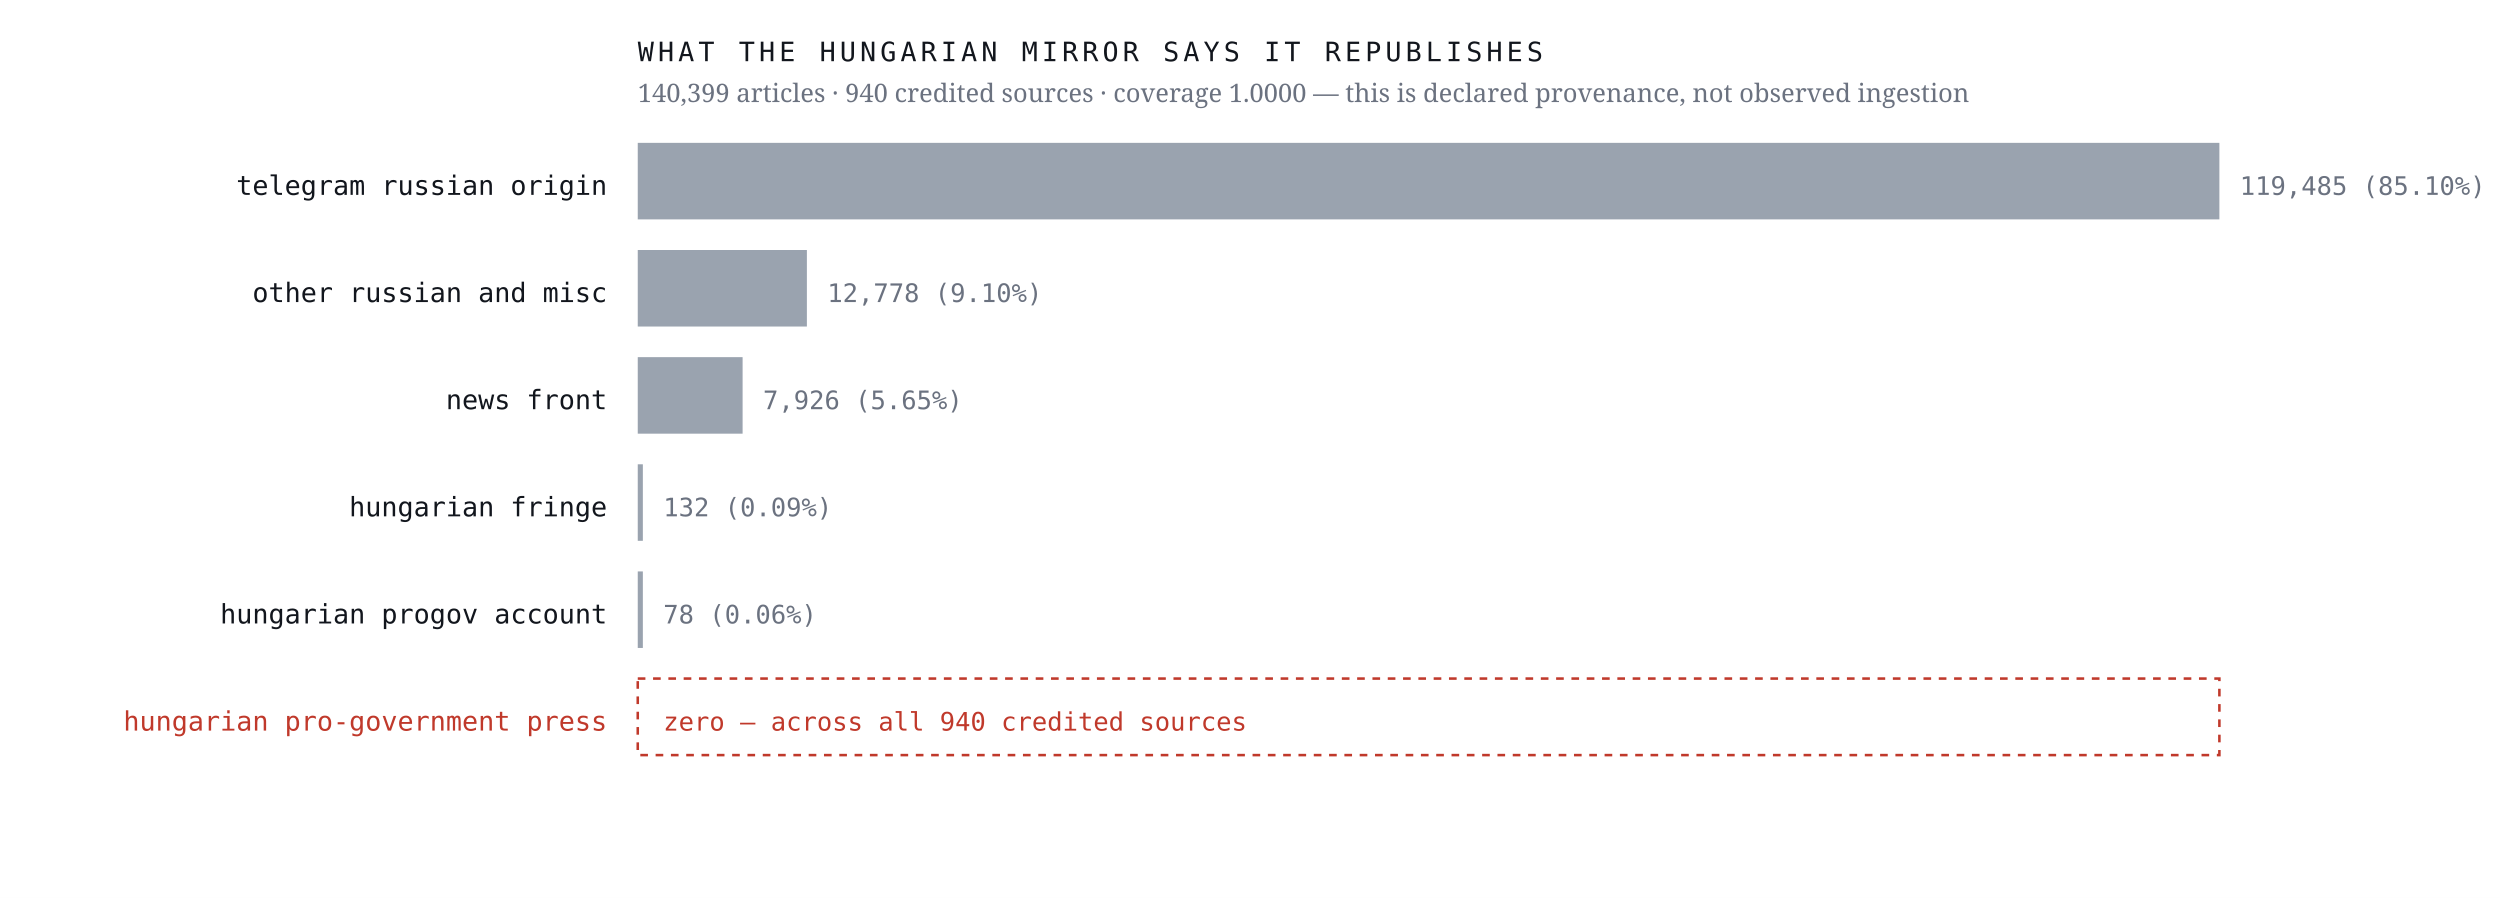
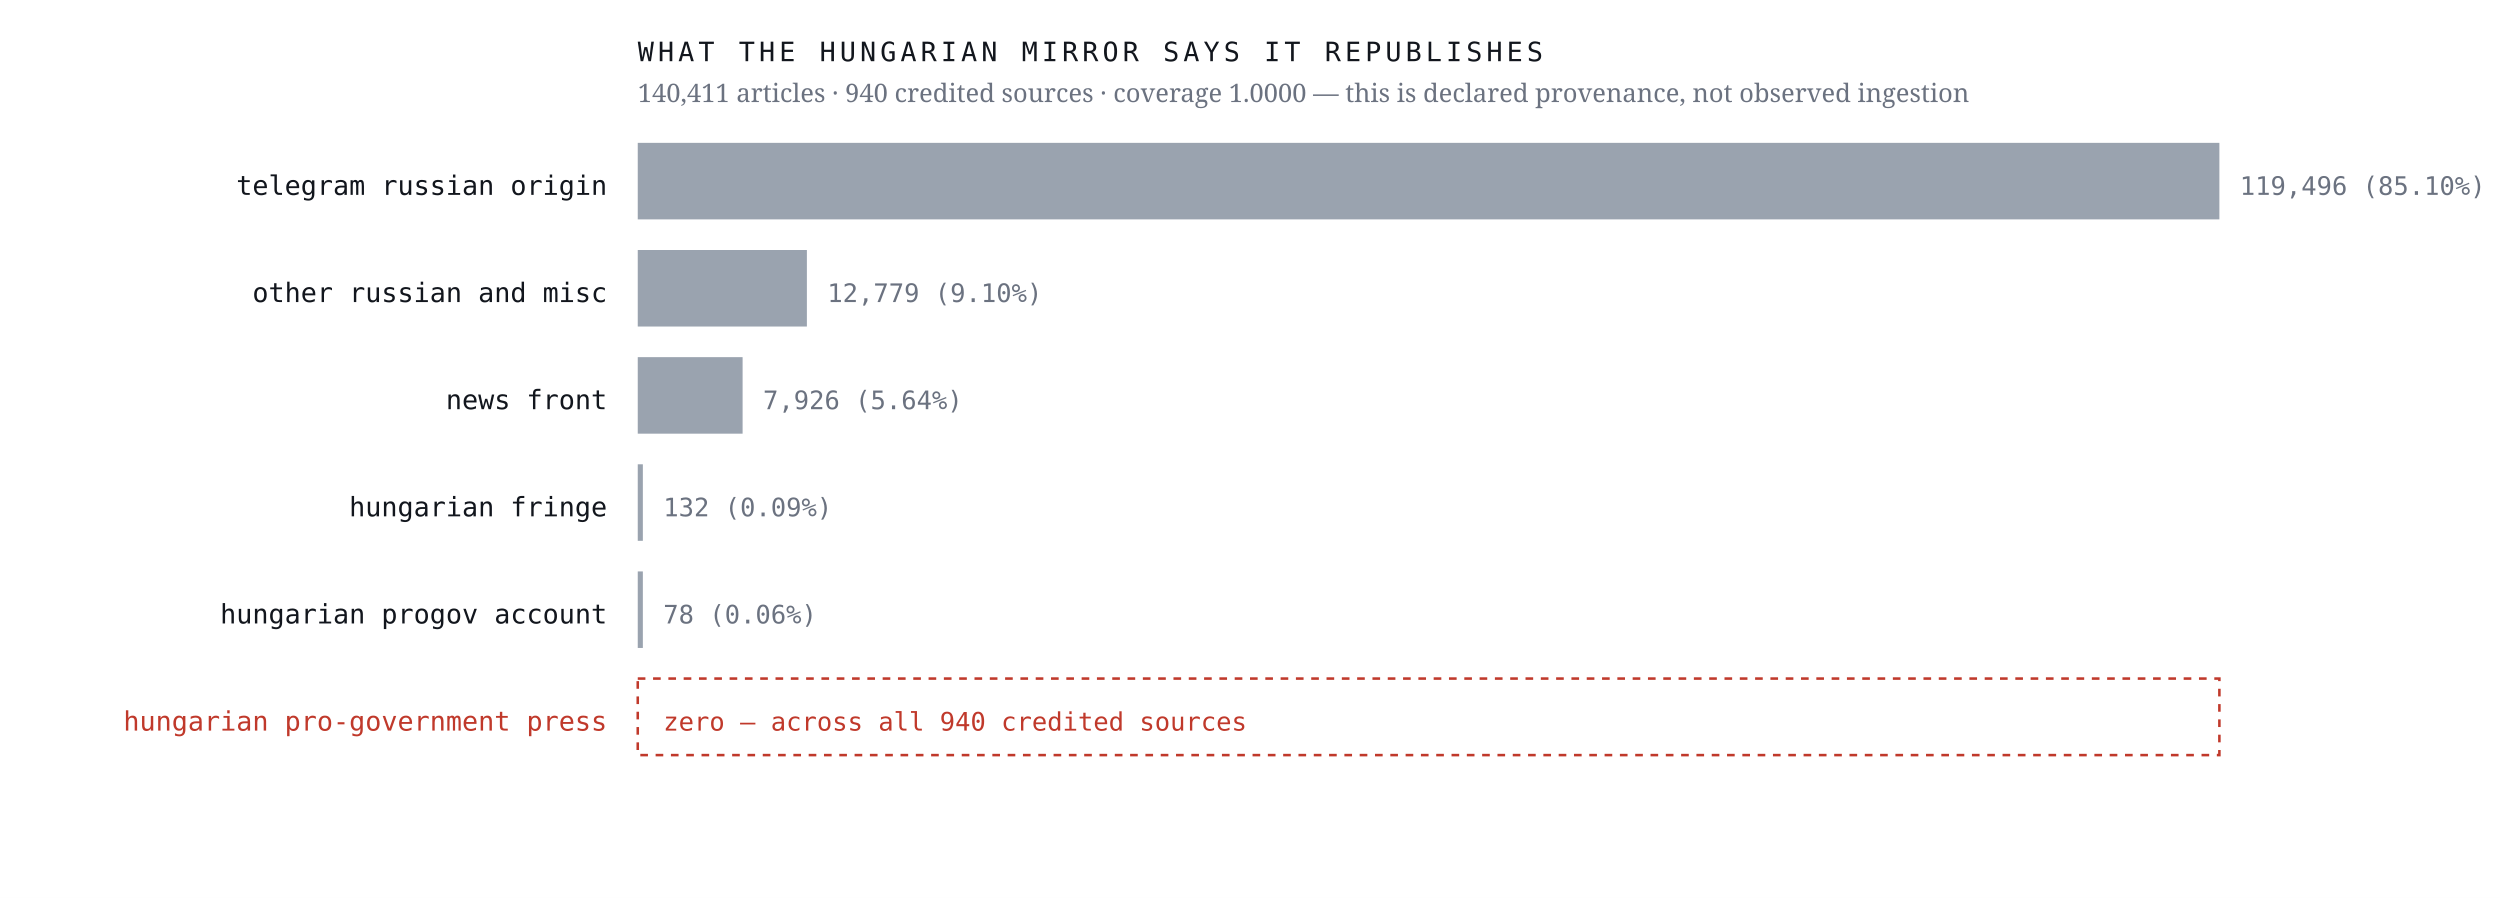
<svg xmlns="http://www.w3.org/2000/svg" viewBox="0 0 980 352" width="980" height="352" role="img" aria-label="Sources the Hungarian mirror credits, by article count, with an explicit zero row for the Hungarian pro-government press">
  <rect width="980" height="352" fill="#ffffff" />
  <text x="238.0" y="76.4" font-family="ui-monospace,'IBM Plex Mono',Menlo,monospace" font-size="10.5" font-weight="400" letter-spacing="0" fill="#12161d" text-anchor="end">telegram russian origin</text>
  <rect x="250" y="56" width="620.0" height="30" fill="#9aa3af" />
-   <text x="878.0" y="76.4" font-family="ui-monospace,'IBM Plex Mono',Menlo,monospace" font-size="10" font-weight="400" letter-spacing="0" fill="#6b7280" text-anchor="start">119,485  (85.10%)</text>
+   <text x="878.0" y="76.4" font-family="ui-monospace,'IBM Plex Mono',Menlo,monospace" font-size="10" font-weight="400" letter-spacing="0" fill="#6b7280" text-anchor="start">119,496  (85.10%)</text>
  <text x="238.0" y="118.4" font-family="ui-monospace,'IBM Plex Mono',Menlo,monospace" font-size="10.5" font-weight="400" letter-spacing="0" fill="#12161d" text-anchor="end">other russian and misc</text>
  <rect x="250" y="98" width="66.3" height="30" fill="#9aa3af" />
-   <text x="324.3" y="118.4" font-family="ui-monospace,'IBM Plex Mono',Menlo,monospace" font-size="10" font-weight="400" letter-spacing="0" fill="#6b7280" text-anchor="start">12,778  (9.10%)</text>
+   <text x="324.3" y="118.4" font-family="ui-monospace,'IBM Plex Mono',Menlo,monospace" font-size="10" font-weight="400" letter-spacing="0" fill="#6b7280" text-anchor="start">12,779  (9.10%)</text>
  <text x="238.0" y="160.4" font-family="ui-monospace,'IBM Plex Mono',Menlo,monospace" font-size="10.5" font-weight="400" letter-spacing="0" fill="#12161d" text-anchor="end">news front</text>
  <rect x="250" y="140" width="41.1" height="30" fill="#9aa3af" />
-   <text x="299.1" y="160.4" font-family="ui-monospace,'IBM Plex Mono',Menlo,monospace" font-size="10" font-weight="400" letter-spacing="0" fill="#6b7280" text-anchor="start">7,926  (5.65%)</text>
+   <text x="299.1" y="160.4" font-family="ui-monospace,'IBM Plex Mono',Menlo,monospace" font-size="10" font-weight="400" letter-spacing="0" fill="#6b7280" text-anchor="start">7,926  (5.64%)</text>
  <text x="238.0" y="202.4" font-family="ui-monospace,'IBM Plex Mono',Menlo,monospace" font-size="10.5" font-weight="400" letter-spacing="0" fill="#12161d" text-anchor="end">hungarian fringe</text>
  <rect x="250" y="182" width="2.0" height="30" fill="#9aa3af" />
  <text x="260.0" y="202.4" font-family="ui-monospace,'IBM Plex Mono',Menlo,monospace" font-size="10" font-weight="400" letter-spacing="0" fill="#6b7280" text-anchor="start">132  (0.09%)</text>
  <text x="238.0" y="244.4" font-family="ui-monospace,'IBM Plex Mono',Menlo,monospace" font-size="10.5" font-weight="400" letter-spacing="0" fill="#12161d" text-anchor="end">hungarian progov account</text>
  <rect x="250" y="224" width="2.0" height="30" fill="#9aa3af" />
  <text x="260.0" y="244.4" font-family="ui-monospace,'IBM Plex Mono',Menlo,monospace" font-size="10" font-weight="400" letter-spacing="0" fill="#6b7280" text-anchor="start">78  (0.06%)</text>
  <text x="238.0" y="286.4" font-family="ui-monospace,'IBM Plex Mono',Menlo,monospace" font-size="10.5" font-weight="500" letter-spacing="0" fill="#c0392b" text-anchor="end">hungarian pro-government press</text>
  <rect x="250" y="266" width="620" height="30" fill="none" stroke="#c0392b" stroke-width="1" stroke-dasharray="3 3" />
  <text x="260.0" y="286.4" font-family="ui-monospace,'IBM Plex Mono',Menlo,monospace" font-size="10" font-weight="500" letter-spacing="0" fill="#c0392b" text-anchor="start">zero — across all 940 credited sources</text>
  <text x="250.0" y="24.0" font-family="ui-monospace,'IBM Plex Mono',Menlo,monospace" font-size="10.5" font-weight="400" letter-spacing="1.6" fill="#12161d" text-anchor="start">WHAT THE HUNGARIAN MIRROR SAYS IT REPUBLISHES</text>
-   <text x="250.0" y="40.0" font-family="'Newsreader',Georgia,serif" font-size="10" font-weight="400" letter-spacing="0" fill="#6b7280" text-anchor="start">140,399 articles · 940 credited sources · coverage 1.0000 — this is declared provenance, not observed ingestion</text>
+   <text x="250.0" y="40.0" font-family="'Newsreader',Georgia,serif" font-size="10" font-weight="400" letter-spacing="0" fill="#6b7280" text-anchor="start">140,411 articles · 940 credited sources · coverage 1.0000 — this is declared provenance, not observed ingestion</text>
</svg>
